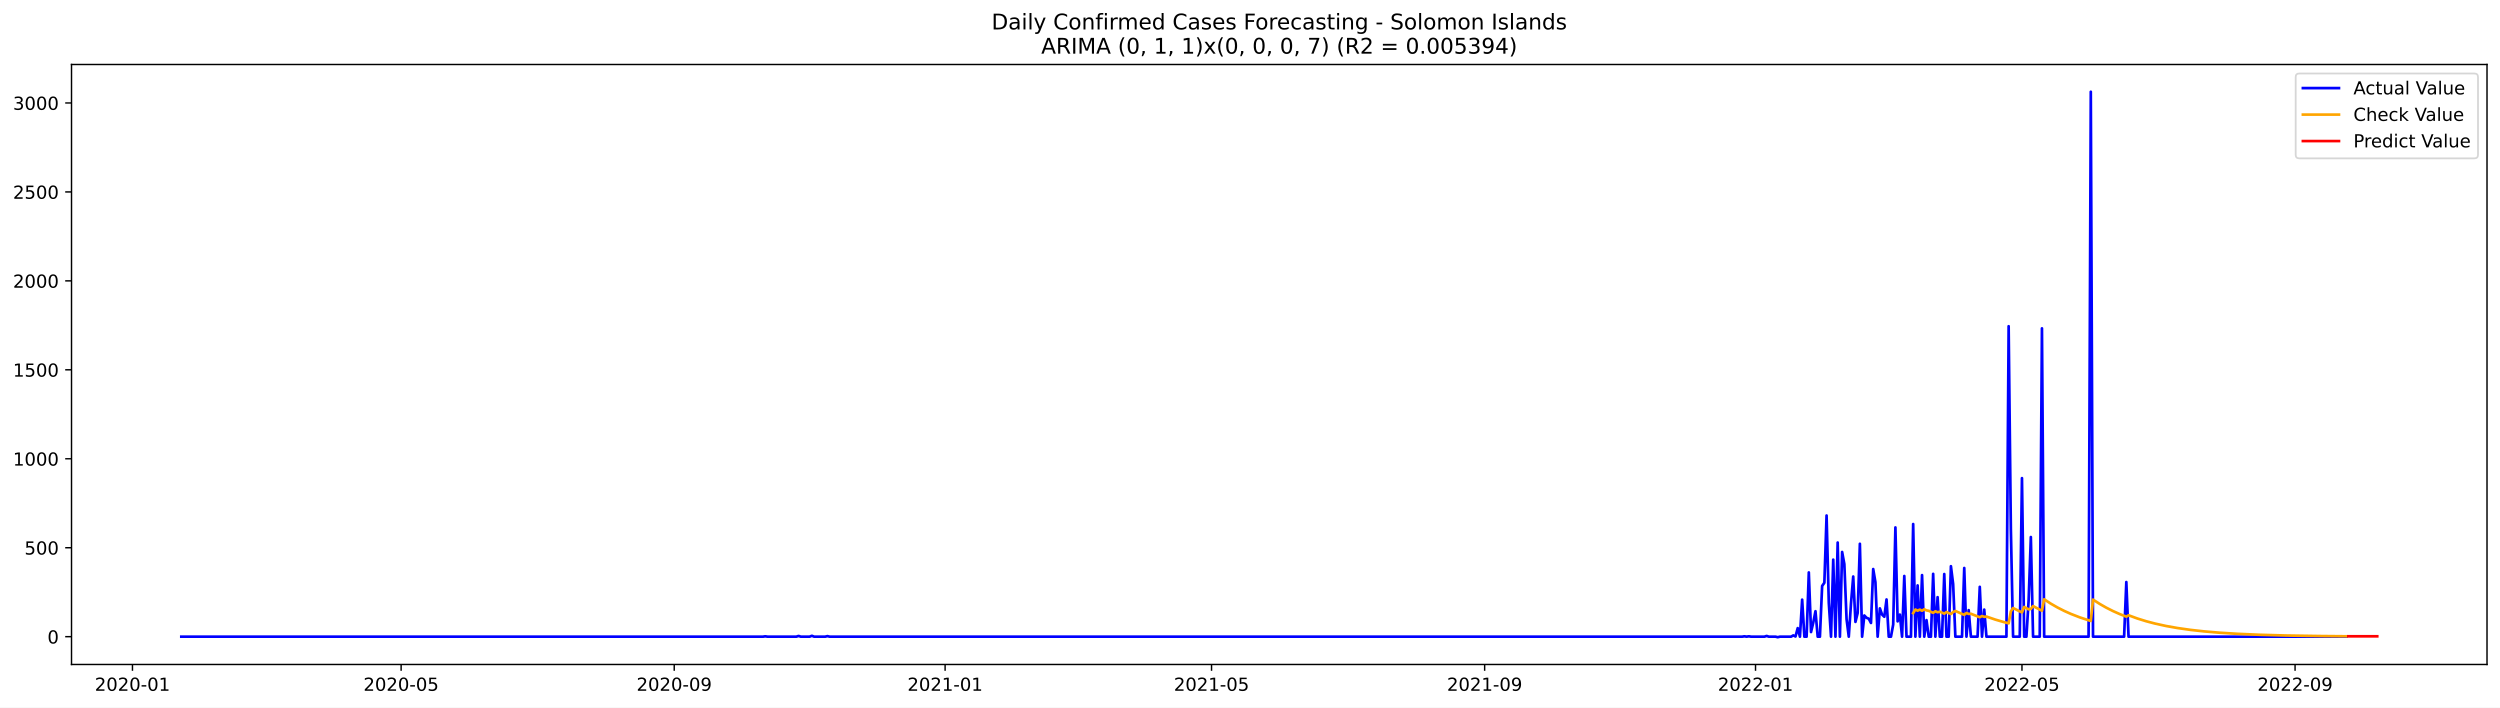
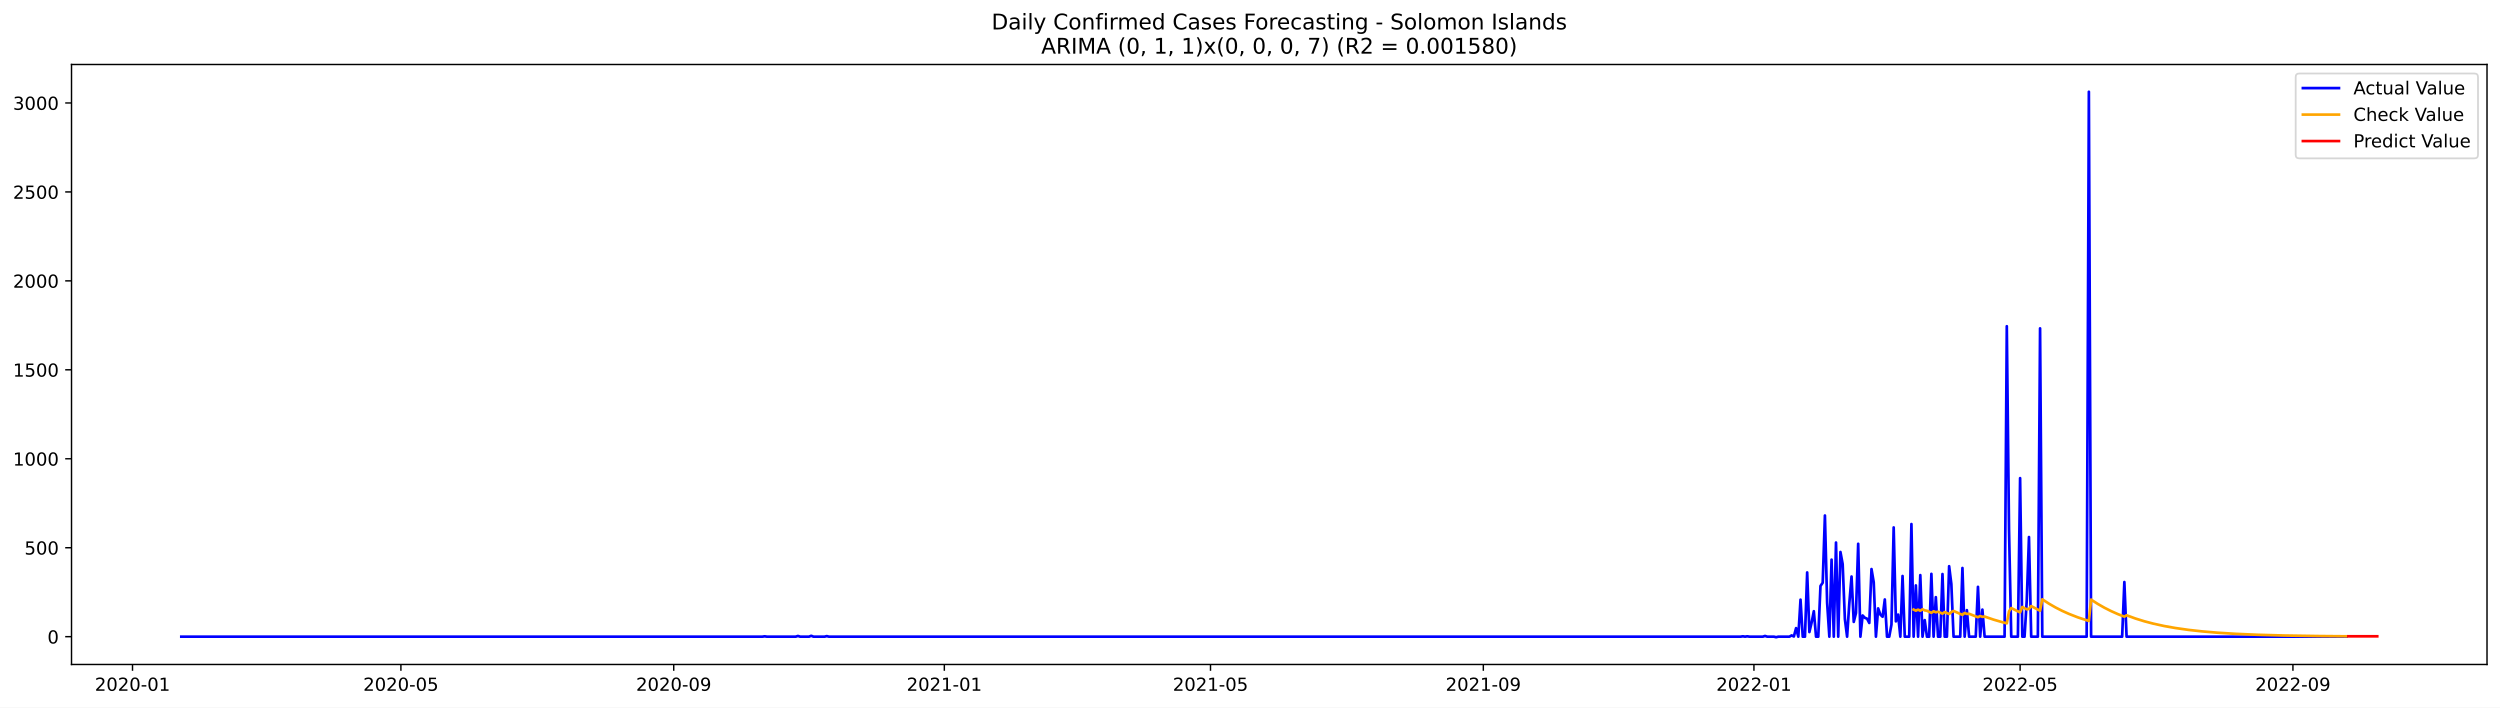
<svg xmlns="http://www.w3.org/2000/svg" xmlns:xlink="http://www.w3.org/1999/xlink" width="1386.05pt" height="392.274pt" viewBox="0 0 1386.05 392.274" version="1.1">
  <defs>
    <style type="text/css">*{stroke-linejoin: round; stroke-linecap: butt}</style>
  </defs>
  <g id="figure_1">
    <g id="patch_1">
      <path d="M 0 392.274  L 1386.05 392.274  L 1386.05 0  L 0 0  z " style="fill: #ffffff" />
    </g>
    <g id="axes_1">
      <g id="patch_2">
        <path d="M 39.65 368.396  L 1378.85 368.396  L 1378.85 35.755  L 39.65 35.755  z " style="fill: #ffffff" />
      </g>
      <g id="matplotlib.axis_1">
        <g id="xtick_1">
          <g id="line2d_1">
            <defs>
-               <path id="m450c63a7d8" d="M 0 0  L 0 3.5  " style="stroke: #000000; stroke-width: 0.8" />
+               <path id="mfcb6923516" d="M 0 0  L 0 3.5  " style="stroke: #000000; stroke-width: 0.8" />
            </defs>
            <g>
-               <use xlink:href="#m450c63a7d8" x="73.441" y="368.396" style="stroke: #000000; stroke-width: 0.8" />
+               <use xlink:href="#mfcb6923516" x="73.468" y="368.396" style="stroke: #000000; stroke-width: 0.8" />
            </g>
          </g>
          <g id="text_1">
-             <g transform="translate(52.54942 382.9939)scale(0.1 -0.1)">
+             <g transform="translate(52.57678 382.9939)scale(0.1 -0.1)">
              <defs>
                <path id="DejaVuSans-32" d="M 1228 531  L 3431 531  L 3431 0  L 469 0  L 469 531  Q 828 903 1448 1529  Q 2069 2156 2228 2338  Q 2531 2678 2651 2914  Q 2772 3150 2772 3378  Q 2772 3750 2511 3984  Q 2250 4219 1831 4219  Q 1534 4219 1204 4116  Q 875 4013 500 3803  L 500 4441  Q 881 4594 1212 4672  Q 1544 4750 1819 4750  Q 2544 4750 2975 4387  Q 3406 4025 3406 3419  Q 3406 3131 3298 2873  Q 3191 2616 2906 2266  Q 2828 2175 2409 1742  Q 1991 1309 1228 531  z " transform="scale(0.015625)" />
                <path id="DejaVuSans-30" d="M 2034 4250  Q 1547 4250 1301 3770  Q 1056 3291 1056 2328  Q 1056 1369 1301 889  Q 1547 409 2034 409  Q 2525 409 2770 889  Q 3016 1369 3016 2328  Q 3016 3291 2770 3770  Q 2525 4250 2034 4250  z M 2034 4750  Q 2819 4750 3233 4129  Q 3647 3509 3647 2328  Q 3647 1150 3233 529  Q 2819 -91 2034 -91  Q 1250 -91 836 529  Q 422 1150 422 2328  Q 422 3509 836 4129  Q 1250 4750 2034 4750  z " transform="scale(0.015625)" />
                <path id="DejaVuSans-2d" d="M 313 2009  L 1997 2009  L 1997 1497  L 313 1497  L 313 2009  z " transform="scale(0.015625)" />
                <path id="DejaVuSans-31" d="M 794 531  L 1825 531  L 1825 4091  L 703 3866  L 703 4441  L 1819 4666  L 2450 4666  L 2450 531  L 3481 531  L 3481 0  L 794 0  L 794 531  z " transform="scale(0.015625)" />
              </defs>
              <use xlink:href="#DejaVuSans-32" />
              <use xlink:href="#DejaVuSans-30" x="63.623" />
              <use xlink:href="#DejaVuSans-32" x="127.246" />
              <use xlink:href="#DejaVuSans-30" x="190.869" />
              <use xlink:href="#DejaVuSans-2d" x="254.492" />
              <use xlink:href="#DejaVuSans-30" x="290.576" />
              <use xlink:href="#DejaVuSans-31" x="354.199" />
            </g>
          </g>
        </g>
        <g id="xtick_2">
          <g id="line2d_2">
            <g>
-               <use xlink:href="#m450c63a7d8" x="222.391" y="368.396" style="stroke: #000000; stroke-width: 0.8" />
+               <use xlink:href="#mfcb6923516" x="222.268" y="368.396" style="stroke: #000000; stroke-width: 0.8" />
            </g>
          </g>
          <g id="text_2">
-             <g transform="translate(201.4999 382.9939)scale(0.1 -0.1)">
+             <g transform="translate(201.3768 382.9939)scale(0.1 -0.1)">
              <defs>
                <path id="DejaVuSans-35" d="M 691 4666  L 3169 4666  L 3169 4134  L 1269 4134  L 1269 2991  Q 1406 3038 1543 3061  Q 1681 3084 1819 3084  Q 2600 3084 3056 2656  Q 3513 2228 3513 1497  Q 3513 744 3044 326  Q 2575 -91 1722 -91  Q 1428 -91 1123 -41  Q 819 9 494 109  L 494 744  Q 775 591 1075 516  Q 1375 441 1709 441  Q 2250 441 2565 725  Q 2881 1009 2881 1497  Q 2881 1984 2565 2268  Q 2250 2553 1709 2553  Q 1456 2553 1204 2497  Q 953 2441 691 2322  L 691 4666  z " transform="scale(0.015625)" />
              </defs>
              <use xlink:href="#DejaVuSans-32" />
              <use xlink:href="#DejaVuSans-30" x="63.623" />
              <use xlink:href="#DejaVuSans-32" x="127.246" />
              <use xlink:href="#DejaVuSans-30" x="190.869" />
              <use xlink:href="#DejaVuSans-2d" x="254.492" />
              <use xlink:href="#DejaVuSans-30" x="290.576" />
              <use xlink:href="#DejaVuSans-35" x="354.199" />
            </g>
          </g>
        </g>
        <g id="xtick_3">
          <g id="line2d_3">
            <g>
-               <use xlink:href="#m450c63a7d8" x="373.804" y="368.396" style="stroke: #000000; stroke-width: 0.8" />
+               <use xlink:href="#mfcb6923516" x="373.528" y="368.396" style="stroke: #000000; stroke-width: 0.8" />
            </g>
          </g>
          <g id="text_3">
-             <g transform="translate(352.9123 382.9939)scale(0.1 -0.1)">
+             <g transform="translate(352.6363 382.9939)scale(0.1 -0.1)">
              <defs>
                <path id="DejaVuSans-39" d="M 703 97  L 703 672  Q 941 559 1184 500  Q 1428 441 1663 441  Q 2288 441 2617 861  Q 2947 1281 2994 2138  Q 2813 1869 2534 1725  Q 2256 1581 1919 1581  Q 1219 1581 811 2004  Q 403 2428 403 3163  Q 403 3881 828 4315  Q 1253 4750 1959 4750  Q 2769 4750 3195 4129  Q 3622 3509 3622 2328  Q 3622 1225 3098 567  Q 2575 -91 1691 -91  Q 1453 -91 1209 -44  Q 966 3 703 97  z M 1959 2075  Q 2384 2075 2632 2365  Q 2881 2656 2881 3163  Q 2881 3666 2632 3958  Q 2384 4250 1959 4250  Q 1534 4250 1286 3958  Q 1038 3666 1038 3163  Q 1038 2656 1286 2365  Q 1534 2075 1959 2075  z " transform="scale(0.015625)" />
              </defs>
              <use xlink:href="#DejaVuSans-32" />
              <use xlink:href="#DejaVuSans-30" x="63.623" />
              <use xlink:href="#DejaVuSans-32" x="127.246" />
              <use xlink:href="#DejaVuSans-30" x="190.869" />
              <use xlink:href="#DejaVuSans-2d" x="254.492" />
              <use xlink:href="#DejaVuSans-30" x="290.576" />
              <use xlink:href="#DejaVuSans-39" x="354.199" />
            </g>
          </g>
        </g>
        <g id="xtick_4">
          <g id="line2d_4">
            <g>
-               <use xlink:href="#m450c63a7d8" x="523.985" y="368.396" style="stroke: #000000; stroke-width: 0.8" />
+               <use xlink:href="#mfcb6923516" x="523.557" y="368.396" style="stroke: #000000; stroke-width: 0.8" />
            </g>
          </g>
          <g id="text_4">
-             <g transform="translate(503.0938 382.9939)scale(0.1 -0.1)">
+             <g transform="translate(502.666 382.9939)scale(0.1 -0.1)">
              <use xlink:href="#DejaVuSans-32" />
              <use xlink:href="#DejaVuSans-30" x="63.623" />
              <use xlink:href="#DejaVuSans-32" x="127.246" />
              <use xlink:href="#DejaVuSans-31" x="190.869" />
              <use xlink:href="#DejaVuSans-2d" x="254.492" />
              <use xlink:href="#DejaVuSans-30" x="290.576" />
              <use xlink:href="#DejaVuSans-31" x="354.199" />
            </g>
          </g>
        </g>
        <g id="xtick_5">
          <g id="line2d_5">
            <g>
-               <use xlink:href="#m450c63a7d8" x="671.705" y="368.396" style="stroke: #000000; stroke-width: 0.8" />
+               <use xlink:href="#mfcb6923516" x="671.128" y="368.396" style="stroke: #000000; stroke-width: 0.8" />
            </g>
          </g>
          <g id="text_5">
-             <g transform="translate(650.8132 382.9939)scale(0.1 -0.1)">
+             <g transform="translate(650.2363 382.9939)scale(0.1 -0.1)">
              <use xlink:href="#DejaVuSans-32" />
              <use xlink:href="#DejaVuSans-30" x="63.623" />
              <use xlink:href="#DejaVuSans-32" x="127.246" />
              <use xlink:href="#DejaVuSans-31" x="190.869" />
              <use xlink:href="#DejaVuSans-2d" x="254.492" />
              <use xlink:href="#DejaVuSans-30" x="290.576" />
              <use xlink:href="#DejaVuSans-35" x="354.199" />
            </g>
          </g>
        </g>
        <g id="xtick_6">
          <g id="line2d_6">
            <g>
-               <use xlink:href="#m450c63a7d8" x="823.117" y="368.396" style="stroke: #000000; stroke-width: 0.8" />
+               <use xlink:href="#mfcb6923516" x="822.387" y="368.396" style="stroke: #000000; stroke-width: 0.8" />
            </g>
          </g>
          <g id="text_6">
-             <g transform="translate(802.2257 382.9939)scale(0.1 -0.1)">
+             <g transform="translate(801.4958 382.9939)scale(0.1 -0.1)">
              <use xlink:href="#DejaVuSans-32" />
              <use xlink:href="#DejaVuSans-30" x="63.623" />
              <use xlink:href="#DejaVuSans-32" x="127.246" />
              <use xlink:href="#DejaVuSans-31" x="190.869" />
              <use xlink:href="#DejaVuSans-2d" x="254.492" />
              <use xlink:href="#DejaVuSans-30" x="290.576" />
              <use xlink:href="#DejaVuSans-39" x="354.199" />
            </g>
          </g>
        </g>
        <g id="xtick_7">
          <g id="line2d_7">
            <g>
-               <use xlink:href="#m450c63a7d8" x="973.299" y="368.396" style="stroke: #000000; stroke-width: 0.8" />
+               <use xlink:href="#mfcb6923516" x="972.417" y="368.396" style="stroke: #000000; stroke-width: 0.8" />
            </g>
          </g>
          <g id="text_7">
-             <g transform="translate(952.4071 382.9939)scale(0.1 -0.1)">
+             <g transform="translate(951.5255 382.9939)scale(0.1 -0.1)">
              <use xlink:href="#DejaVuSans-32" />
              <use xlink:href="#DejaVuSans-30" x="63.623" />
              <use xlink:href="#DejaVuSans-32" x="127.246" />
              <use xlink:href="#DejaVuSans-32" x="190.869" />
              <use xlink:href="#DejaVuSans-2d" x="254.492" />
              <use xlink:href="#DejaVuSans-30" x="290.576" />
              <use xlink:href="#DejaVuSans-31" x="354.199" />
            </g>
          </g>
        </g>
        <g id="xtick_8">
          <g id="line2d_8">
            <g>
-               <use xlink:href="#m450c63a7d8" x="1121.018" y="368.396" style="stroke: #000000; stroke-width: 0.8" />
+               <use xlink:href="#mfcb6923516" x="1119.987" y="368.396" style="stroke: #000000; stroke-width: 0.8" />
            </g>
          </g>
          <g id="text_8">
-             <g transform="translate(1100.127 382.9939)scale(0.1 -0.1)">
+             <g transform="translate(1099.096 382.9939)scale(0.1 -0.1)">
              <use xlink:href="#DejaVuSans-32" />
              <use xlink:href="#DejaVuSans-30" x="63.623" />
              <use xlink:href="#DejaVuSans-32" x="127.246" />
              <use xlink:href="#DejaVuSans-32" x="190.869" />
              <use xlink:href="#DejaVuSans-2d" x="254.492" />
              <use xlink:href="#DejaVuSans-30" x="290.576" />
              <use xlink:href="#DejaVuSans-35" x="354.199" />
            </g>
          </g>
        </g>
        <g id="xtick_9">
          <g id="line2d_9">
            <g>
-               <use xlink:href="#m450c63a7d8" x="1272.43" y="368.396" style="stroke: #000000; stroke-width: 0.8" />
+               <use xlink:href="#mfcb6923516" x="1271.247" y="368.396" style="stroke: #000000; stroke-width: 0.8" />
            </g>
          </g>
          <g id="text_9">
-             <g transform="translate(1251.539 382.9939)scale(0.1 -0.1)">
+             <g transform="translate(1250.355 382.9939)scale(0.1 -0.1)">
              <use xlink:href="#DejaVuSans-32" />
              <use xlink:href="#DejaVuSans-30" x="63.623" />
              <use xlink:href="#DejaVuSans-32" x="127.246" />
              <use xlink:href="#DejaVuSans-32" x="190.869" />
              <use xlink:href="#DejaVuSans-2d" x="254.492" />
              <use xlink:href="#DejaVuSans-30" x="290.576" />
              <use xlink:href="#DejaVuSans-39" x="354.199" />
            </g>
          </g>
        </g>
      </g>
      <g id="matplotlib.axis_2">
        <g id="ytick_1">
          <g id="line2d_10">
            <defs>
-               <path id="m9e80ad2b22" d="M 0 0  L -3.5 0  " style="stroke: #000000; stroke-width: 0.8" />
+               <path id="m4fbb8af2a1" d="M 0 0  L -3.5 0  " style="stroke: #000000; stroke-width: 0.8" />
            </defs>
            <g>
-               <use xlink:href="#m9e80ad2b22" x="39.65" y="352.98" style="stroke: #000000; stroke-width: 0.8" />
+               <use xlink:href="#m4fbb8af2a1" x="39.65" y="352.98" style="stroke: #000000; stroke-width: 0.8" />
            </g>
          </g>
          <g id="text_10">
            <g transform="translate(26.2875 356.7788)scale(0.1 -0.1)">
              <use xlink:href="#DejaVuSans-30" />
            </g>
          </g>
        </g>
        <g id="ytick_2">
          <g id="line2d_11">
            <g>
-               <use xlink:href="#m9e80ad2b22" x="39.65" y="303.665" style="stroke: #000000; stroke-width: 0.8" />
+               <use xlink:href="#m4fbb8af2a1" x="39.65" y="303.665" style="stroke: #000000; stroke-width: 0.8" />
            </g>
          </g>
          <g id="text_11">
            <g transform="translate(13.5625 307.4638)scale(0.1 -0.1)">
              <use xlink:href="#DejaVuSans-35" />
              <use xlink:href="#DejaVuSans-30" x="63.623" />
              <use xlink:href="#DejaVuSans-30" x="127.246" />
            </g>
          </g>
        </g>
        <g id="ytick_3">
          <g id="line2d_12">
            <g>
-               <use xlink:href="#m9e80ad2b22" x="39.65" y="254.349" style="stroke: #000000; stroke-width: 0.8" />
+               <use xlink:href="#m4fbb8af2a1" x="39.65" y="254.349" style="stroke: #000000; stroke-width: 0.8" />
            </g>
          </g>
          <g id="text_12">
            <g transform="translate(7.2 258.1487)scale(0.1 -0.1)">
              <use xlink:href="#DejaVuSans-31" />
              <use xlink:href="#DejaVuSans-30" x="63.623" />
              <use xlink:href="#DejaVuSans-30" x="127.246" />
              <use xlink:href="#DejaVuSans-30" x="190.869" />
            </g>
          </g>
        </g>
        <g id="ytick_4">
          <g id="line2d_13">
            <g>
-               <use xlink:href="#m9e80ad2b22" x="39.65" y="205.034" style="stroke: #000000; stroke-width: 0.8" />
+               <use xlink:href="#m4fbb8af2a1" x="39.65" y="205.034" style="stroke: #000000; stroke-width: 0.8" />
            </g>
          </g>
          <g id="text_13">
            <g transform="translate(7.2 208.8336)scale(0.1 -0.1)">
              <use xlink:href="#DejaVuSans-31" />
              <use xlink:href="#DejaVuSans-35" x="63.623" />
              <use xlink:href="#DejaVuSans-30" x="127.246" />
              <use xlink:href="#DejaVuSans-30" x="190.869" />
            </g>
          </g>
        </g>
        <g id="ytick_5">
          <g id="line2d_14">
            <g>
-               <use xlink:href="#m9e80ad2b22" x="39.65" y="155.719" style="stroke: #000000; stroke-width: 0.8" />
+               <use xlink:href="#m4fbb8af2a1" x="39.65" y="155.719" style="stroke: #000000; stroke-width: 0.8" />
            </g>
          </g>
          <g id="text_14">
            <g transform="translate(7.2 159.5186)scale(0.1 -0.1)">
              <use xlink:href="#DejaVuSans-32" />
              <use xlink:href="#DejaVuSans-30" x="63.623" />
              <use xlink:href="#DejaVuSans-30" x="127.246" />
              <use xlink:href="#DejaVuSans-30" x="190.869" />
            </g>
          </g>
        </g>
        <g id="ytick_6">
          <g id="line2d_15">
            <g>
-               <use xlink:href="#m9e80ad2b22" x="39.65" y="106.404" style="stroke: #000000; stroke-width: 0.8" />
+               <use xlink:href="#m4fbb8af2a1" x="39.65" y="106.404" style="stroke: #000000; stroke-width: 0.8" />
            </g>
          </g>
          <g id="text_15">
            <g transform="translate(7.2 110.2035)scale(0.1 -0.1)">
              <use xlink:href="#DejaVuSans-32" />
              <use xlink:href="#DejaVuSans-35" x="63.623" />
              <use xlink:href="#DejaVuSans-30" x="127.246" />
              <use xlink:href="#DejaVuSans-30" x="190.869" />
            </g>
          </g>
        </g>
        <g id="ytick_7">
          <g id="line2d_16">
            <g>
-               <use xlink:href="#m9e80ad2b22" x="39.65" y="57.089" style="stroke: #000000; stroke-width: 0.8" />
+               <use xlink:href="#m4fbb8af2a1" x="39.65" y="57.089" style="stroke: #000000; stroke-width: 0.8" />
            </g>
          </g>
          <g id="text_16">
            <g transform="translate(7.2 60.88842)scale(0.1 -0.1)">
              <defs>
                <path id="DejaVuSans-33" d="M 2597 2516  Q 3050 2419 3304 2112  Q 3559 1806 3559 1356  Q 3559 666 3084 287  Q 2609 -91 1734 -91  Q 1441 -91 1130 -33  Q 819 25 488 141  L 488 750  Q 750 597 1062 519  Q 1375 441 1716 441  Q 2309 441 2620 675  Q 2931 909 2931 1356  Q 2931 1769 2642 2001  Q 2353 2234 1838 2234  L 1294 2234  L 1294 2753  L 1863 2753  Q 2328 2753 2575 2939  Q 2822 3125 2822 3475  Q 2822 3834 2567 4026  Q 2313 4219 1838 4219  Q 1578 4219 1281 4162  Q 984 4106 628 3988  L 628 4550  Q 988 4650 1302 4700  Q 1616 4750 1894 4750  Q 2613 4750 3031 4423  Q 3450 4097 3450 3541  Q 3450 3153 3228 2886  Q 3006 2619 2597 2516  z " transform="scale(0.015625)" />
              </defs>
              <use xlink:href="#DejaVuSans-33" />
              <use xlink:href="#DejaVuSans-30" x="63.623" />
              <use xlink:href="#DejaVuSans-30" x="127.246" />
              <use xlink:href="#DejaVuSans-30" x="190.869" />
            </g>
          </g>
        </g>
      </g>
      <g id="line2d_17">
-         <path d="M 100.523 352.98  L 423.044 352.98  L 424.275 352.782  L 425.506 352.98  L 441.508 352.98  L 442.739 352.585  L 443.97 352.98  L 448.894 352.98  L 450.125 352.486  L 451.356 352.98  L 457.511 352.98  L 458.742 352.684  L 459.973 352.98  L 965.913 352.98  L 967.144 352.782  L 968.375 352.98  L 969.606 352.782  L 970.837 352.98  L 978.223 352.98  L 979.454 352.585  L 980.685 352.98  L 984.377 352.98  L 985.608 353.276  L 986.839 352.98  L 992.994 352.98  L 994.225 352.289  L 995.456 352.881  L 996.687 348.245  L 997.918 352.98  L 999.149 332.465  L 1000.38 352.98  L 1001.611 352.98  L 1002.842 317.374  L 1004.073 350.415  L 1005.304 345.188  L 1006.535 338.875  L 1007.766 352.98  L 1008.997 352.98  L 1010.228 324.87  L 1011.459 323.095  L 1012.69 285.812  L 1013.921 334.24  L 1015.152 352.98  L 1016.383 310.273  L 1017.614 352.98  L 1018.845 300.804  L 1020.076 352.98  L 1021.307 306.032  L 1022.538 312.739  L 1023.769 343.215  L 1025 352.98  L 1026.231 334.536  L 1027.462 319.643  L 1028.693 344.793  L 1029.924 339.862  L 1031.155 301.495  L 1032.386 352.98  L 1033.617 341.243  L 1034.848 342.525  L 1036.079 343.018  L 1037.31 345.385  L 1038.541 315.5  L 1039.772 322.799  L 1041.003 352.98  L 1042.234 337.297  L 1043.465 340.749  L 1044.696 341.933  L 1045.927 332.366  L 1047.158 352.98  L 1048.389 352.98  L 1049.62 346.273  L 1050.851 292.421  L 1052.082 344.497  L 1053.313 340.749  L 1054.544 352.98  L 1055.775 319.347  L 1057.006 352.98  L 1059.468 352.98  L 1060.699 290.547  L 1061.93 352.98  L 1063.161 324.574  L 1064.392 352.98  L 1065.623 318.854  L 1066.854 352.98  L 1068.085 343.807  L 1069.316 352.98  L 1070.547 352.98  L 1071.778 318.163  L 1073.009 352.98  L 1074.24 331.084  L 1075.471 352.98  L 1076.702 352.98  L 1077.933 318.262  L 1079.164 352.98  L 1080.395 352.98  L 1081.626 313.922  L 1082.857 323.785  L 1084.088 352.98  L 1087.781 352.98  L 1089.012 314.908  L 1090.243 352.98  L 1091.474 338.284  L 1092.705 352.98  L 1096.398 352.98  L 1097.629 325.363  L 1098.86 352.98  L 1100.091 337.988  L 1101.322 352.98  L 1112.401 352.98  L 1113.632 180.87  L 1114.863 293.407  L 1116.094 352.98  L 1119.787 352.98  L 1121.018 265.1  L 1122.249 352.98  L 1123.48 352.98  L 1124.711 332.859  L 1125.942 297.747  L 1127.173 352.98  L 1130.866 352.98  L 1132.097 182.054  L 1133.328 352.98  L 1157.948 352.98  L 1159.179 50.876  L 1160.41 352.98  L 1177.644 352.98  L 1178.875 322.7  L 1180.106 352.98  L 1300.743 352.98  L 1300.743 352.98  " clip-path="url(#pb2a875ad81)" style="fill: none; stroke: #0000ff; stroke-width: 1.5; stroke-linecap: square" />
+         <path d="M 100.523 352.98  L 422.718 352.98  L 423.948 352.782  L 425.177 352.98  L 441.164 352.98  L 442.394 352.585  L 443.624 352.98  L 448.543 352.98  L 449.772 352.486  L 451.002 352.98  L 457.151 352.98  L 458.381 352.684  L 459.61 352.98  L 965.038 352.98  L 966.268 352.782  L 967.498 352.98  L 968.728 352.782  L 969.957 352.98  L 977.336 352.98  L 978.566 352.585  L 979.795 352.98  L 983.485 352.98  L 984.714 353.276  L 985.944 352.98  L 992.093 352.98  L 993.323 352.289  L 994.552 352.881  L 995.782 348.245  L 997.012 352.98  L 998.242 332.465  L 999.471 352.98  L 1000.701 352.98  L 1001.931 317.374  L 1003.161 350.415  L 1004.39 345.188  L 1005.62 338.875  L 1006.85 352.98  L 1008.08 352.98  L 1009.31 324.87  L 1010.539 323.095  L 1011.769 285.812  L 1012.999 334.24  L 1014.229 352.98  L 1015.458 310.273  L 1016.688 352.98  L 1017.918 300.804  L 1019.148 352.98  L 1020.377 306.032  L 1021.607 312.739  L 1022.837 343.215  L 1024.067 352.98  L 1025.296 334.536  L 1026.526 319.643  L 1027.756 344.793  L 1028.986 339.862  L 1030.215 301.495  L 1031.445 352.98  L 1032.675 341.243  L 1033.905 342.525  L 1035.134 343.018  L 1036.364 345.385  L 1037.594 315.5  L 1038.824 322.799  L 1040.053 352.98  L 1041.283 337.297  L 1042.513 340.749  L 1043.743 341.933  L 1044.972 332.366  L 1046.202 352.98  L 1047.432 352.98  L 1048.662 346.273  L 1049.891 292.421  L 1051.121 344.497  L 1052.351 340.749  L 1053.581 352.98  L 1054.81 319.347  L 1056.04 352.98  L 1058.5 352.98  L 1059.729 290.547  L 1060.959 352.98  L 1062.189 324.574  L 1063.419 352.98  L 1064.648 318.854  L 1065.878 352.98  L 1067.108 343.807  L 1068.338 352.98  L 1069.567 352.98  L 1070.797 318.163  L 1072.027 352.98  L 1073.257 331.084  L 1074.486 352.98  L 1075.716 352.98  L 1076.946 318.262  L 1078.176 352.98  L 1079.405 352.98  L 1080.635 313.922  L 1081.865 323.785  L 1083.095 352.98  L 1086.784 352.98  L 1088.014 314.908  L 1089.243 352.98  L 1090.473 338.284  L 1091.703 352.98  L 1095.392 352.98  L 1096.622 325.363  L 1097.852 352.98  L 1099.081 337.988  L 1100.311 352.98  L 1111.379 352.98  L 1112.609 180.87  L 1113.838 293.407  L 1115.068 352.98  L 1118.757 352.98  L 1119.987 265.1  L 1121.217 352.98  L 1122.447 352.98  L 1123.676 332.859  L 1124.906 297.747  L 1126.136 352.98  L 1129.825 352.98  L 1131.055 182.054  L 1132.285 352.98  L 1156.88 352.98  L 1158.11 50.876  L 1159.339 352.98  L 1176.556 352.98  L 1177.786 322.7  L 1179.015 352.98  L 1300.761 352.98  L 1300.761 352.98  " clip-path="url(#pc12f550be3)" style="fill: none; stroke: #0000ff; stroke-width: 1.5; stroke-linecap: square" />
      </g>
      <g id="line2d_18">
-         <path d="M 1060.699 339.942  L 1061.93 337.951  L 1063.161 338.557  L 1064.392 337.993  L 1065.623 338.597  L 1066.854 337.801  L 1068.085 338.413  L 1069.316 338.631  L 1071.778 339.764  L 1073.009 338.894  L 1074.24 339.461  L 1075.471 339.124  L 1077.933 340.218  L 1079.164 339.333  L 1081.626 340.411  L 1082.857 339.343  L 1084.088 338.716  L 1087.781 340.373  L 1089.012 340.881  L 1090.243 339.834  L 1091.474 340.364  L 1092.705 340.28  L 1096.398 341.755  L 1097.629 342.207  L 1098.86 341.528  L 1100.091 341.99  L 1101.322 341.829  L 1106.246 343.521  L 1111.17 344.956  L 1113.632 345.59  L 1114.863 338.95  L 1116.094 337.114  L 1119.787 338.956  L 1121.018 339.522  L 1122.249 336.521  L 1124.711 337.822  L 1125.942 337.621  L 1127.173 336.014  L 1130.866 337.984  L 1132.097 338.589  L 1133.328 332.278  L 1137.021 334.682  L 1140.714 336.807  L 1144.407 338.685  L 1148.1 340.345  L 1153.024 342.263  L 1157.948 343.889  L 1159.179 344.256  L 1160.41 332.428  L 1164.103 334.815  L 1167.796 336.924  L 1171.489 338.789  L 1175.182 340.437  L 1178.875 341.894  L 1180.106 341.12  L 1185.03 342.92  L 1189.954 344.446  L 1194.878 345.742  L 1201.033 347.088  L 1207.188 348.183  L 1214.574 349.233  L 1221.96 350.052  L 1230.577 350.785  L 1240.425 351.401  L 1252.735 351.933  L 1267.506 352.341  L 1287.202 352.649  L 1300.743 352.769  L 1300.743 352.769  " clip-path="url(#pb2a875ad81)" style="fill: none; stroke: #ffa500; stroke-width: 1.5; stroke-linecap: square" />
+         <path d="M 1060.959 337.951  L 1062.189 338.557  L 1063.419 337.993  L 1064.648 338.597  L 1065.878 337.801  L 1067.108 338.413  L 1068.338 338.631  L 1070.797 339.764  L 1072.027 338.894  L 1073.257 339.461  L 1074.486 339.124  L 1076.946 340.218  L 1078.176 339.333  L 1080.635 340.411  L 1081.865 339.343  L 1083.095 338.716  L 1086.784 340.373  L 1088.014 340.881  L 1089.243 339.834  L 1090.473 340.364  L 1091.703 340.28  L 1095.392 341.755  L 1096.622 342.207  L 1097.852 341.528  L 1099.081 341.99  L 1100.311 341.829  L 1105.23 343.521  L 1110.149 344.956  L 1112.609 345.59  L 1113.838 338.95  L 1115.068 337.114  L 1118.757 338.956  L 1119.987 339.522  L 1121.217 336.521  L 1123.676 337.822  L 1124.906 337.622  L 1126.136 336.014  L 1129.825 337.984  L 1131.055 338.589  L 1132.285 332.278  L 1135.974 334.682  L 1139.663 336.807  L 1143.352 338.685  L 1147.042 340.345  L 1151.961 342.263  L 1156.88 343.889  L 1158.11 344.256  L 1159.339 332.428  L 1163.029 334.815  L 1166.718 336.924  L 1170.407 338.789  L 1174.096 340.437  L 1177.786 341.894  L 1179.015 341.12  L 1183.934 342.92  L 1188.853 344.446  L 1193.772 345.742  L 1199.921 347.088  L 1206.07 348.183  L 1213.448 349.233  L 1220.827 350.052  L 1229.435 350.785  L 1239.273 351.401  L 1251.571 351.933  L 1266.328 352.341  L 1286.004 352.649  L 1300.761 352.778  L 1300.761 352.778  " clip-path="url(#pc12f550be3)" style="fill: none; stroke: #ffa500; stroke-width: 1.5; stroke-linecap: square" />
      </g>
      <g id="line2d_19">
-         <path d="M 1301.974 352.778  L 1303.205 352.778  L 1304.436 352.778  L 1305.667 352.778  L 1306.898 352.778  L 1308.129 352.778  L 1309.36 352.778  L 1310.591 352.778  L 1311.822 352.778  L 1313.053 352.778  L 1314.284 352.778  L 1315.515 352.778  L 1316.746 352.778  L 1317.977 352.778  " clip-path="url(#pb2a875ad81)" style="fill: none; stroke: #ff0000; stroke-width: 1.5; stroke-linecap: square" />
+         <path d="M 1301.99 352.786  L 1303.22 352.786  L 1304.45 352.786  L 1305.68 352.786  L 1306.91 352.786  L 1308.139 352.786  L 1309.369 352.786  L 1310.599 352.786  L 1311.829 352.786  L 1313.058 352.786  L 1314.288 352.786  L 1315.518 352.786  L 1316.748 352.786  L 1317.977 352.786  " clip-path="url(#pc12f550be3)" style="fill: none; stroke: #ff0000; stroke-width: 1.5; stroke-linecap: square" />
      </g>
      <g id="patch_3">
        <path d="M 39.65 368.396  L 39.65 35.755  " style="fill: none; stroke: #000000; stroke-width: 0.8; stroke-linejoin: miter; stroke-linecap: square" />
      </g>
      <g id="patch_4">
        <path d="M 1378.85 368.396  L 1378.85 35.755  " style="fill: none; stroke: #000000; stroke-width: 0.8; stroke-linejoin: miter; stroke-linecap: square" />
      </g>
      <g id="patch_5">
        <path d="M 39.65 368.396  L 1378.85 368.396  " style="fill: none; stroke: #000000; stroke-width: 0.8; stroke-linejoin: miter; stroke-linecap: square" />
      </g>
      <g id="patch_6">
        <path d="M 39.65 35.755  L 1378.85 35.755  " style="fill: none; stroke: #000000; stroke-width: 0.8; stroke-linejoin: miter; stroke-linecap: square" />
      </g>
      <g id="text_17">
        <g transform="translate(549.7297 16.31812)scale(0.12 -0.12)">
          <defs>
            <path id="DejaVuSans-44" d="M 1259 4147  L 1259 519  L 2022 519  Q 2988 519 3436 956  Q 3884 1394 3884 2338  Q 3884 3275 3436 3711  Q 2988 4147 2022 4147  L 1259 4147  z M 628 4666  L 1925 4666  Q 3281 4666 3915 4102  Q 4550 3538 4550 2338  Q 4550 1131 3912 565  Q 3275 0 1925 0  L 628 0  L 628 4666  z " transform="scale(0.015625)" />
            <path id="DejaVuSans-61" d="M 2194 1759  Q 1497 1759 1228 1600  Q 959 1441 959 1056  Q 959 750 1161 570  Q 1363 391 1709 391  Q 2188 391 2477 730  Q 2766 1069 2766 1631  L 2766 1759  L 2194 1759  z M 3341 1997  L 3341 0  L 2766 0  L 2766 531  Q 2569 213 2275 61  Q 1981 -91 1556 -91  Q 1019 -91 701 211  Q 384 513 384 1019  Q 384 1609 779 1909  Q 1175 2209 1959 2209  L 2766 2209  L 2766 2266  Q 2766 2663 2505 2880  Q 2244 3097 1772 3097  Q 1472 3097 1187 3025  Q 903 2953 641 2809  L 641 3341  Q 956 3463 1253 3523  Q 1550 3584 1831 3584  Q 2591 3584 2966 3190  Q 3341 2797 3341 1997  z " transform="scale(0.015625)" />
            <path id="DejaVuSans-69" d="M 603 3500  L 1178 3500  L 1178 0  L 603 0  L 603 3500  z M 603 4863  L 1178 4863  L 1178 4134  L 603 4134  L 603 4863  z " transform="scale(0.015625)" />
            <path id="DejaVuSans-6c" d="M 603 4863  L 1178 4863  L 1178 0  L 603 0  L 603 4863  z " transform="scale(0.015625)" />
            <path id="DejaVuSans-79" d="M 2059 -325  Q 1816 -950 1584 -1140  Q 1353 -1331 966 -1331  L 506 -1331  L 506 -850  L 844 -850  Q 1081 -850 1212 -737  Q 1344 -625 1503 -206  L 1606 56  L 191 3500  L 800 3500  L 1894 763  L 2988 3500  L 3597 3500  L 2059 -325  z " transform="scale(0.015625)" />
            <path id="DejaVuSans-20" transform="scale(0.015625)" />
            <path id="DejaVuSans-43" d="M 4122 4306  L 4122 3641  Q 3803 3938 3442 4084  Q 3081 4231 2675 4231  Q 1875 4231 1450 3742  Q 1025 3253 1025 2328  Q 1025 1406 1450 917  Q 1875 428 2675 428  Q 3081 428 3442 575  Q 3803 722 4122 1019  L 4122 359  Q 3791 134 3420 21  Q 3050 -91 2638 -91  Q 1578 -91 968 557  Q 359 1206 359 2328  Q 359 3453 968 4101  Q 1578 4750 2638 4750  Q 3056 4750 3426 4639  Q 3797 4528 4122 4306  z " transform="scale(0.015625)" />
            <path id="DejaVuSans-6f" d="M 1959 3097  Q 1497 3097 1228 2736  Q 959 2375 959 1747  Q 959 1119 1226 758  Q 1494 397 1959 397  Q 2419 397 2687 759  Q 2956 1122 2956 1747  Q 2956 2369 2687 2733  Q 2419 3097 1959 3097  z M 1959 3584  Q 2709 3584 3137 3096  Q 3566 2609 3566 1747  Q 3566 888 3137 398  Q 2709 -91 1959 -91  Q 1206 -91 779 398  Q 353 888 353 1747  Q 353 2609 779 3096  Q 1206 3584 1959 3584  z " transform="scale(0.015625)" />
            <path id="DejaVuSans-6e" d="M 3513 2113  L 3513 0  L 2938 0  L 2938 2094  Q 2938 2591 2744 2837  Q 2550 3084 2163 3084  Q 1697 3084 1428 2787  Q 1159 2491 1159 1978  L 1159 0  L 581 0  L 581 3500  L 1159 3500  L 1159 2956  Q 1366 3272 1645 3428  Q 1925 3584 2291 3584  Q 2894 3584 3203 3211  Q 3513 2838 3513 2113  z " transform="scale(0.015625)" />
            <path id="DejaVuSans-66" d="M 2375 4863  L 2375 4384  L 1825 4384  Q 1516 4384 1395 4259  Q 1275 4134 1275 3809  L 1275 3500  L 2222 3500  L 2222 3053  L 1275 3053  L 1275 0  L 697 0  L 697 3053  L 147 3053  L 147 3500  L 697 3500  L 697 3744  Q 697 4328 969 4595  Q 1241 4863 1831 4863  L 2375 4863  z " transform="scale(0.015625)" />
            <path id="DejaVuSans-72" d="M 2631 2963  Q 2534 3019 2420 3045  Q 2306 3072 2169 3072  Q 1681 3072 1420 2755  Q 1159 2438 1159 1844  L 1159 0  L 581 0  L 581 3500  L 1159 3500  L 1159 2956  Q 1341 3275 1631 3429  Q 1922 3584 2338 3584  Q 2397 3584 2469 3576  Q 2541 3569 2628 3553  L 2631 2963  z " transform="scale(0.015625)" />
            <path id="DejaVuSans-6d" d="M 3328 2828  Q 3544 3216 3844 3400  Q 4144 3584 4550 3584  Q 5097 3584 5394 3201  Q 5691 2819 5691 2113  L 5691 0  L 5113 0  L 5113 2094  Q 5113 2597 4934 2840  Q 4756 3084 4391 3084  Q 3944 3084 3684 2787  Q 3425 2491 3425 1978  L 3425 0  L 2847 0  L 2847 2094  Q 2847 2600 2669 2842  Q 2491 3084 2119 3084  Q 1678 3084 1418 2786  Q 1159 2488 1159 1978  L 1159 0  L 581 0  L 581 3500  L 1159 3500  L 1159 2956  Q 1356 3278 1631 3431  Q 1906 3584 2284 3584  Q 2666 3584 2933 3390  Q 3200 3197 3328 2828  z " transform="scale(0.015625)" />
            <path id="DejaVuSans-65" d="M 3597 1894  L 3597 1613  L 953 1613  Q 991 1019 1311 708  Q 1631 397 2203 397  Q 2534 397 2845 478  Q 3156 559 3463 722  L 3463 178  Q 3153 47 2828 -22  Q 2503 -91 2169 -91  Q 1331 -91 842 396  Q 353 884 353 1716  Q 353 2575 817 3079  Q 1281 3584 2069 3584  Q 2775 3584 3186 3129  Q 3597 2675 3597 1894  z M 3022 2063  Q 3016 2534 2758 2815  Q 2500 3097 2075 3097  Q 1594 3097 1305 2825  Q 1016 2553 972 2059  L 3022 2063  z " transform="scale(0.015625)" />
            <path id="DejaVuSans-64" d="M 2906 2969  L 2906 4863  L 3481 4863  L 3481 0  L 2906 0  L 2906 525  Q 2725 213 2448 61  Q 2172 -91 1784 -91  Q 1150 -91 751 415  Q 353 922 353 1747  Q 353 2572 751 3078  Q 1150 3584 1784 3584  Q 2172 3584 2448 3432  Q 2725 3281 2906 2969  z M 947 1747  Q 947 1113 1208 752  Q 1469 391 1925 391  Q 2381 391 2643 752  Q 2906 1113 2906 1747  Q 2906 2381 2643 2742  Q 2381 3103 1925 3103  Q 1469 3103 1208 2742  Q 947 2381 947 1747  z " transform="scale(0.015625)" />
            <path id="DejaVuSans-73" d="M 2834 3397  L 2834 2853  Q 2591 2978 2328 3040  Q 2066 3103 1784 3103  Q 1356 3103 1142 2972  Q 928 2841 928 2578  Q 928 2378 1081 2264  Q 1234 2150 1697 2047  L 1894 2003  Q 2506 1872 2764 1633  Q 3022 1394 3022 966  Q 3022 478 2636 193  Q 2250 -91 1575 -91  Q 1294 -91 989 -36  Q 684 19 347 128  L 347 722  Q 666 556 975 473  Q 1284 391 1588 391  Q 1994 391 2212 530  Q 2431 669 2431 922  Q 2431 1156 2273 1281  Q 2116 1406 1581 1522  L 1381 1569  Q 847 1681 609 1914  Q 372 2147 372 2553  Q 372 3047 722 3315  Q 1072 3584 1716 3584  Q 2034 3584 2315 3537  Q 2597 3491 2834 3397  z " transform="scale(0.015625)" />
            <path id="DejaVuSans-46" d="M 628 4666  L 3309 4666  L 3309 4134  L 1259 4134  L 1259 2759  L 3109 2759  L 3109 2228  L 1259 2228  L 1259 0  L 628 0  L 628 4666  z " transform="scale(0.015625)" />
            <path id="DejaVuSans-63" d="M 3122 3366  L 3122 2828  Q 2878 2963 2633 3030  Q 2388 3097 2138 3097  Q 1578 3097 1268 2742  Q 959 2388 959 1747  Q 959 1106 1268 751  Q 1578 397 2138 397  Q 2388 397 2633 464  Q 2878 531 3122 666  L 3122 134  Q 2881 22 2623 -34  Q 2366 -91 2075 -91  Q 1284 -91 818 406  Q 353 903 353 1747  Q 353 2603 823 3093  Q 1294 3584 2113 3584  Q 2378 3584 2631 3529  Q 2884 3475 3122 3366  z " transform="scale(0.015625)" />
            <path id="DejaVuSans-74" d="M 1172 4494  L 1172 3500  L 2356 3500  L 2356 3053  L 1172 3053  L 1172 1153  Q 1172 725 1289 603  Q 1406 481 1766 481  L 2356 481  L 2356 0  L 1766 0  Q 1100 0 847 248  Q 594 497 594 1153  L 594 3053  L 172 3053  L 172 3500  L 594 3500  L 594 4494  L 1172 4494  z " transform="scale(0.015625)" />
            <path id="DejaVuSans-67" d="M 2906 1791  Q 2906 2416 2648 2759  Q 2391 3103 1925 3103  Q 1463 3103 1205 2759  Q 947 2416 947 1791  Q 947 1169 1205 825  Q 1463 481 1925 481  Q 2391 481 2648 825  Q 2906 1169 2906 1791  z M 3481 434  Q 3481 -459 3084 -895  Q 2688 -1331 1869 -1331  Q 1566 -1331 1297 -1286  Q 1028 -1241 775 -1147  L 775 -588  Q 1028 -725 1275 -790  Q 1522 -856 1778 -856  Q 2344 -856 2625 -561  Q 2906 -266 2906 331  L 2906 616  Q 2728 306 2450 153  Q 2172 0 1784 0  Q 1141 0 747 490  Q 353 981 353 1791  Q 353 2603 747 3093  Q 1141 3584 1784 3584  Q 2172 3584 2450 3431  Q 2728 3278 2906 2969  L 2906 3500  L 3481 3500  L 3481 434  z " transform="scale(0.015625)" />
            <path id="DejaVuSans-53" d="M 3425 4513  L 3425 3897  Q 3066 4069 2747 4153  Q 2428 4238 2131 4238  Q 1616 4238 1336 4038  Q 1056 3838 1056 3469  Q 1056 3159 1242 3001  Q 1428 2844 1947 2747  L 2328 2669  Q 3034 2534 3370 2195  Q 3706 1856 3706 1288  Q 3706 609 3251 259  Q 2797 -91 1919 -91  Q 1588 -91 1214 -16  Q 841 59 441 206  L 441 856  Q 825 641 1194 531  Q 1563 422 1919 422  Q 2459 422 2753 634  Q 3047 847 3047 1241  Q 3047 1584 2836 1778  Q 2625 1972 2144 2069  L 1759 2144  Q 1053 2284 737 2584  Q 422 2884 422 3419  Q 422 4038 858 4394  Q 1294 4750 2059 4750  Q 2388 4750 2728 4690  Q 3069 4631 3425 4513  z " transform="scale(0.015625)" />
            <path id="DejaVuSans-49" d="M 628 4666  L 1259 4666  L 1259 0  L 628 0  L 628 4666  z " transform="scale(0.015625)" />
          </defs>
          <use xlink:href="#DejaVuSans-44" />
          <use xlink:href="#DejaVuSans-61" x="77.002" />
          <use xlink:href="#DejaVuSans-69" x="138.281" />
          <use xlink:href="#DejaVuSans-6c" x="166.064" />
          <use xlink:href="#DejaVuSans-79" x="193.848" />
          <use xlink:href="#DejaVuSans-20" x="253.027" />
          <use xlink:href="#DejaVuSans-43" x="284.814" />
          <use xlink:href="#DejaVuSans-6f" x="354.639" />
          <use xlink:href="#DejaVuSans-6e" x="415.82" />
          <use xlink:href="#DejaVuSans-66" x="479.199" />
          <use xlink:href="#DejaVuSans-69" x="514.404" />
          <use xlink:href="#DejaVuSans-72" x="542.188" />
          <use xlink:href="#DejaVuSans-6d" x="581.551" />
          <use xlink:href="#DejaVuSans-65" x="678.963" />
          <use xlink:href="#DejaVuSans-64" x="740.486" />
          <use xlink:href="#DejaVuSans-20" x="803.963" />
          <use xlink:href="#DejaVuSans-43" x="835.75" />
          <use xlink:href="#DejaVuSans-61" x="905.574" />
          <use xlink:href="#DejaVuSans-73" x="966.854" />
          <use xlink:href="#DejaVuSans-65" x="1018.953" />
          <use xlink:href="#DejaVuSans-73" x="1080.477" />
          <use xlink:href="#DejaVuSans-20" x="1132.576" />
          <use xlink:href="#DejaVuSans-46" x="1164.363" />
          <use xlink:href="#DejaVuSans-6f" x="1218.258" />
          <use xlink:href="#DejaVuSans-72" x="1279.439" />
          <use xlink:href="#DejaVuSans-65" x="1318.303" />
          <use xlink:href="#DejaVuSans-63" x="1379.826" />
          <use xlink:href="#DejaVuSans-61" x="1434.807" />
          <use xlink:href="#DejaVuSans-73" x="1496.086" />
          <use xlink:href="#DejaVuSans-74" x="1548.186" />
          <use xlink:href="#DejaVuSans-69" x="1587.395" />
          <use xlink:href="#DejaVuSans-6e" x="1615.178" />
          <use xlink:href="#DejaVuSans-67" x="1678.557" />
          <use xlink:href="#DejaVuSans-20" x="1742.033" />
          <use xlink:href="#DejaVuSans-2d" x="1773.82" />
          <use xlink:href="#DejaVuSans-20" x="1809.904" />
          <use xlink:href="#DejaVuSans-53" x="1841.691" />
          <use xlink:href="#DejaVuSans-6f" x="1905.168" />
          <use xlink:href="#DejaVuSans-6c" x="1966.35" />
          <use xlink:href="#DejaVuSans-6f" x="1994.133" />
          <use xlink:href="#DejaVuSans-6d" x="2055.314" />
          <use xlink:href="#DejaVuSans-6f" x="2152.727" />
          <use xlink:href="#DejaVuSans-6e" x="2213.908" />
          <use xlink:href="#DejaVuSans-20" x="2277.287" />
          <use xlink:href="#DejaVuSans-49" x="2309.074" />
          <use xlink:href="#DejaVuSans-73" x="2338.566" />
          <use xlink:href="#DejaVuSans-6c" x="2390.666" />
          <use xlink:href="#DejaVuSans-61" x="2418.449" />
          <use xlink:href="#DejaVuSans-6e" x="2479.729" />
          <use xlink:href="#DejaVuSans-64" x="2543.107" />
          <use xlink:href="#DejaVuSans-73" x="2606.584" />
        </g>
        <g transform="translate(577.2659 29.7555)scale(0.12 -0.12)">
          <defs>
            <path id="DejaVuSans-41" d="M 2188 4044  L 1331 1722  L 3047 1722  L 2188 4044  z M 1831 4666  L 2547 4666  L 4325 0  L 3669 0  L 3244 1197  L 1141 1197  L 716 0  L 50 0  L 1831 4666  z " transform="scale(0.015625)" />
            <path id="DejaVuSans-52" d="M 2841 2188  Q 3044 2119 3236 1894  Q 3428 1669 3622 1275  L 4263 0  L 3584 0  L 2988 1197  Q 2756 1666 2539 1819  Q 2322 1972 1947 1972  L 1259 1972  L 1259 0  L 628 0  L 628 4666  L 2053 4666  Q 2853 4666 3247 4331  Q 3641 3997 3641 3322  Q 3641 2881 3436 2590  Q 3231 2300 2841 2188  z M 1259 4147  L 1259 2491  L 2053 2491  Q 2509 2491 2742 2702  Q 2975 2913 2975 3322  Q 2975 3731 2742 3939  Q 2509 4147 2053 4147  L 1259 4147  z " transform="scale(0.015625)" />
            <path id="DejaVuSans-4d" d="M 628 4666  L 1569 4666  L 2759 1491  L 3956 4666  L 4897 4666  L 4897 0  L 4281 0  L 4281 4097  L 3078 897  L 2444 897  L 1241 4097  L 1241 0  L 628 0  L 628 4666  z " transform="scale(0.015625)" />
            <path id="DejaVuSans-28" d="M 1984 4856  Q 1566 4138 1362 3434  Q 1159 2731 1159 2009  Q 1159 1288 1364 580  Q 1569 -128 1984 -844  L 1484 -844  Q 1016 -109 783 600  Q 550 1309 550 2009  Q 550 2706 781 3412  Q 1013 4119 1484 4856  L 1984 4856  z " transform="scale(0.015625)" />
            <path id="DejaVuSans-2c" d="M 750 794  L 1409 794  L 1409 256  L 897 -744  L 494 -744  L 750 256  L 750 794  z " transform="scale(0.015625)" />
            <path id="DejaVuSans-29" d="M 513 4856  L 1013 4856  Q 1481 4119 1714 3412  Q 1947 2706 1947 2009  Q 1947 1309 1714 600  Q 1481 -109 1013 -844  L 513 -844  Q 928 -128 1133 580  Q 1338 1288 1338 2009  Q 1338 2731 1133 3434  Q 928 4138 513 4856  z " transform="scale(0.015625)" />
            <path id="DejaVuSans-78" d="M 3513 3500  L 2247 1797  L 3578 0  L 2900 0  L 1881 1375  L 863 0  L 184 0  L 1544 1831  L 300 3500  L 978 3500  L 1906 2253  L 2834 3500  L 3513 3500  z " transform="scale(0.015625)" />
            <path id="DejaVuSans-37" d="M 525 4666  L 3525 4666  L 3525 4397  L 1831 0  L 1172 0  L 2766 4134  L 525 4134  L 525 4666  z " transform="scale(0.015625)" />
            <path id="DejaVuSans-3d" d="M 678 2906  L 4684 2906  L 4684 2381  L 678 2381  L 678 2906  z M 678 1631  L 4684 1631  L 4684 1100  L 678 1100  L 678 1631  z " transform="scale(0.015625)" />
            <path id="DejaVuSans-2e" d="M 684 794  L 1344 794  L 1344 0  L 684 0  L 684 794  z " transform="scale(0.015625)" />
-             <path id="DejaVuSans-34" d="M 2419 4116  L 825 1625  L 2419 1625  L 2419 4116  z M 2253 4666  L 3047 4666  L 3047 1625  L 3713 1625  L 3713 1100  L 3047 1100  L 3047 0  L 2419 0  L 2419 1100  L 313 1100  L 313 1709  L 2253 4666  z " transform="scale(0.015625)" />
+             <path id="DejaVuSans-38" d="M 2034 2216  Q 1584 2216 1326 1975  Q 1069 1734 1069 1313  Q 1069 891 1326 650  Q 1584 409 2034 409  Q 2484 409 2743 651  Q 3003 894 3003 1313  Q 3003 1734 2745 1975  Q 2488 2216 2034 2216  z M 1403 2484  Q 997 2584 770 2862  Q 544 3141 544 3541  Q 544 4100 942 4425  Q 1341 4750 2034 4750  Q 2731 4750 3128 4425  Q 3525 4100 3525 3541  Q 3525 3141 3298 2862  Q 3072 2584 2669 2484  Q 3125 2378 3379 2068  Q 3634 1759 3634 1313  Q 3634 634 3220 271  Q 2806 -91 2034 -91  Q 1263 -91 848 271  Q 434 634 434 1313  Q 434 1759 690 2068  Q 947 2378 1403 2484  z M 1172 3481  Q 1172 3119 1398 2916  Q 1625 2713 2034 2713  Q 2441 2713 2670 2916  Q 2900 3119 2900 3481  Q 2900 3844 2670 4047  Q 2441 4250 2034 4250  Q 1625 4250 1398 4047  Q 1172 3844 1172 3481  z " transform="scale(0.015625)" />
          </defs>
          <use xlink:href="#DejaVuSans-41" />
          <use xlink:href="#DejaVuSans-52" x="68.408" />
          <use xlink:href="#DejaVuSans-49" x="137.891" />
          <use xlink:href="#DejaVuSans-4d" x="167.383" />
          <use xlink:href="#DejaVuSans-41" x="253.662" />
          <use xlink:href="#DejaVuSans-20" x="322.07" />
          <use xlink:href="#DejaVuSans-28" x="353.857" />
          <use xlink:href="#DejaVuSans-30" x="392.871" />
          <use xlink:href="#DejaVuSans-2c" x="456.494" />
          <use xlink:href="#DejaVuSans-20" x="488.281" />
          <use xlink:href="#DejaVuSans-31" x="520.068" />
          <use xlink:href="#DejaVuSans-2c" x="583.691" />
          <use xlink:href="#DejaVuSans-20" x="615.479" />
          <use xlink:href="#DejaVuSans-31" x="647.266" />
          <use xlink:href="#DejaVuSans-29" x="710.889" />
          <use xlink:href="#DejaVuSans-78" x="749.902" />
          <use xlink:href="#DejaVuSans-28" x="809.082" />
          <use xlink:href="#DejaVuSans-30" x="848.096" />
          <use xlink:href="#DejaVuSans-2c" x="911.719" />
          <use xlink:href="#DejaVuSans-20" x="943.506" />
          <use xlink:href="#DejaVuSans-30" x="975.293" />
          <use xlink:href="#DejaVuSans-2c" x="1038.916" />
          <use xlink:href="#DejaVuSans-20" x="1070.703" />
          <use xlink:href="#DejaVuSans-30" x="1102.49" />
          <use xlink:href="#DejaVuSans-2c" x="1166.113" />
          <use xlink:href="#DejaVuSans-20" x="1197.9" />
          <use xlink:href="#DejaVuSans-37" x="1229.688" />
          <use xlink:href="#DejaVuSans-29" x="1293.311" />
          <use xlink:href="#DejaVuSans-20" x="1332.324" />
          <use xlink:href="#DejaVuSans-28" x="1364.111" />
          <use xlink:href="#DejaVuSans-52" x="1403.125" />
          <use xlink:href="#DejaVuSans-32" x="1472.607" />
          <use xlink:href="#DejaVuSans-20" x="1536.23" />
          <use xlink:href="#DejaVuSans-3d" x="1568.018" />
          <use xlink:href="#DejaVuSans-20" x="1651.807" />
          <use xlink:href="#DejaVuSans-30" x="1683.594" />
          <use xlink:href="#DejaVuSans-2e" x="1747.217" />
          <use xlink:href="#DejaVuSans-30" x="1779.004" />
          <use xlink:href="#DejaVuSans-30" x="1842.627" />
-           <use xlink:href="#DejaVuSans-35" x="1906.25" />
-           <use xlink:href="#DejaVuSans-33" x="1969.873" />
-           <use xlink:href="#DejaVuSans-39" x="2033.496" />
-           <use xlink:href="#DejaVuSans-34" x="2097.119" />
+           <use xlink:href="#DejaVuSans-31" x="1906.25" />
+           <use xlink:href="#DejaVuSans-35" x="1969.873" />
+           <use xlink:href="#DejaVuSans-38" x="2033.496" />
+           <use xlink:href="#DejaVuSans-30" x="2097.119" />
          <use xlink:href="#DejaVuSans-29" x="2160.742" />
        </g>
      </g>
      <g id="legend_1">
        <g id="patch_7">
          <path d="M 1274.77 87.79  L 1371.85 87.79  Q 1373.85 87.79 1373.85 85.79  L 1373.85 42.755  Q 1373.85 40.755 1371.85 40.755  L 1274.77 40.755  Q 1272.77 40.755 1272.77 42.755  L 1272.77 85.79  Q 1272.77 87.79 1274.77 87.79  z " style="fill: #ffffff; opacity: 0.8; stroke: #cccccc; stroke-linejoin: miter" />
        </g>
        <g id="line2d_20">
          <path d="M 1276.77 48.854  L 1286.77 48.854  L 1296.77 48.854  " style="fill: none; stroke: #0000ff; stroke-width: 1.5; stroke-linecap: square" />
        </g>
        <g id="text_18">
          <g transform="translate(1304.77 52.35394)scale(0.1 -0.1)">
            <defs>
              <path id="DejaVuSans-75" d="M 544 1381  L 544 3500  L 1119 3500  L 1119 1403  Q 1119 906 1312 657  Q 1506 409 1894 409  Q 2359 409 2629 706  Q 2900 1003 2900 1516  L 2900 3500  L 3475 3500  L 3475 0  L 2900 0  L 2900 538  Q 2691 219 2414 64  Q 2138 -91 1772 -91  Q 1169 -91 856 284  Q 544 659 544 1381  z M 1991 3584  L 1991 3584  z " transform="scale(0.015625)" />
              <path id="DejaVuSans-56" d="M 1831 0  L 50 4666  L 709 4666  L 2188 738  L 3669 4666  L 4325 4666  L 2547 0  L 1831 0  z " transform="scale(0.015625)" />
            </defs>
            <use xlink:href="#DejaVuSans-41" />
            <use xlink:href="#DejaVuSans-63" x="66.658" />
            <use xlink:href="#DejaVuSans-74" x="121.639" />
            <use xlink:href="#DejaVuSans-75" x="160.848" />
            <use xlink:href="#DejaVuSans-61" x="224.227" />
            <use xlink:href="#DejaVuSans-6c" x="285.506" />
            <use xlink:href="#DejaVuSans-20" x="313.289" />
            <use xlink:href="#DejaVuSans-56" x="345.076" />
            <use xlink:href="#DejaVuSans-61" x="405.734" />
            <use xlink:href="#DejaVuSans-6c" x="467.014" />
            <use xlink:href="#DejaVuSans-75" x="494.797" />
            <use xlink:href="#DejaVuSans-65" x="558.176" />
          </g>
        </g>
        <g id="line2d_21">
          <path d="M 1276.77 63.532  L 1286.77 63.532  L 1296.77 63.532  " style="fill: none; stroke: #ffa500; stroke-width: 1.5; stroke-linecap: square" />
        </g>
        <g id="text_19">
          <g transform="translate(1304.77 67.03206)scale(0.1 -0.1)">
            <defs>
              <path id="DejaVuSans-68" d="M 3513 2113  L 3513 0  L 2938 0  L 2938 2094  Q 2938 2591 2744 2837  Q 2550 3084 2163 3084  Q 1697 3084 1428 2787  Q 1159 2491 1159 1978  L 1159 0  L 581 0  L 581 4863  L 1159 4863  L 1159 2956  Q 1366 3272 1645 3428  Q 1925 3584 2291 3584  Q 2894 3584 3203 3211  Q 3513 2838 3513 2113  z " transform="scale(0.015625)" />
              <path id="DejaVuSans-6b" d="M 581 4863  L 1159 4863  L 1159 1991  L 2875 3500  L 3609 3500  L 1753 1863  L 3688 0  L 2938 0  L 1159 1709  L 1159 0  L 581 0  L 581 4863  z " transform="scale(0.015625)" />
            </defs>
            <use xlink:href="#DejaVuSans-43" />
            <use xlink:href="#DejaVuSans-68" x="69.824" />
            <use xlink:href="#DejaVuSans-65" x="133.203" />
            <use xlink:href="#DejaVuSans-63" x="194.727" />
            <use xlink:href="#DejaVuSans-6b" x="249.707" />
            <use xlink:href="#DejaVuSans-20" x="307.617" />
            <use xlink:href="#DejaVuSans-56" x="339.404" />
            <use xlink:href="#DejaVuSans-61" x="400.062" />
            <use xlink:href="#DejaVuSans-6c" x="461.342" />
            <use xlink:href="#DejaVuSans-75" x="489.125" />
            <use xlink:href="#DejaVuSans-65" x="552.504" />
          </g>
        </g>
        <g id="line2d_22">
          <path d="M 1276.77 78.21  L 1286.77 78.21  L 1296.77 78.21  " style="fill: none; stroke: #ff0000; stroke-width: 1.5; stroke-linecap: square" />
        </g>
        <g id="text_20">
          <g transform="translate(1304.77 81.71019)scale(0.1 -0.1)">
            <defs>
              <path id="DejaVuSans-50" d="M 1259 4147  L 1259 2394  L 2053 2394  Q 2494 2394 2734 2622  Q 2975 2850 2975 3272  Q 2975 3691 2734 3919  Q 2494 4147 2053 4147  L 1259 4147  z M 628 4666  L 2053 4666  Q 2838 4666 3239 4311  Q 3641 3956 3641 3272  Q 3641 2581 3239 2228  Q 2838 1875 2053 1875  L 1259 1875  L 1259 0  L 628 0  L 628 4666  z " transform="scale(0.015625)" />
            </defs>
            <use xlink:href="#DejaVuSans-50" />
            <use xlink:href="#DejaVuSans-72" x="58.553" />
            <use xlink:href="#DejaVuSans-65" x="97.416" />
            <use xlink:href="#DejaVuSans-64" x="158.939" />
            <use xlink:href="#DejaVuSans-69" x="222.416" />
            <use xlink:href="#DejaVuSans-63" x="250.199" />
            <use xlink:href="#DejaVuSans-74" x="305.18" />
            <use xlink:href="#DejaVuSans-20" x="344.389" />
            <use xlink:href="#DejaVuSans-56" x="376.176" />
            <use xlink:href="#DejaVuSans-61" x="436.834" />
            <use xlink:href="#DejaVuSans-6c" x="498.113" />
            <use xlink:href="#DejaVuSans-75" x="525.896" />
            <use xlink:href="#DejaVuSans-65" x="589.275" />
          </g>
        </g>
      </g>
    </g>
  </g>
  <defs>
-     <clipPath id="pb2a875ad81">
+     <clipPath id="pc12f550be3">
      <rect x="39.65" y="35.755" width="1339.2" height="332.64" />
    </clipPath>
  </defs>
</svg>
